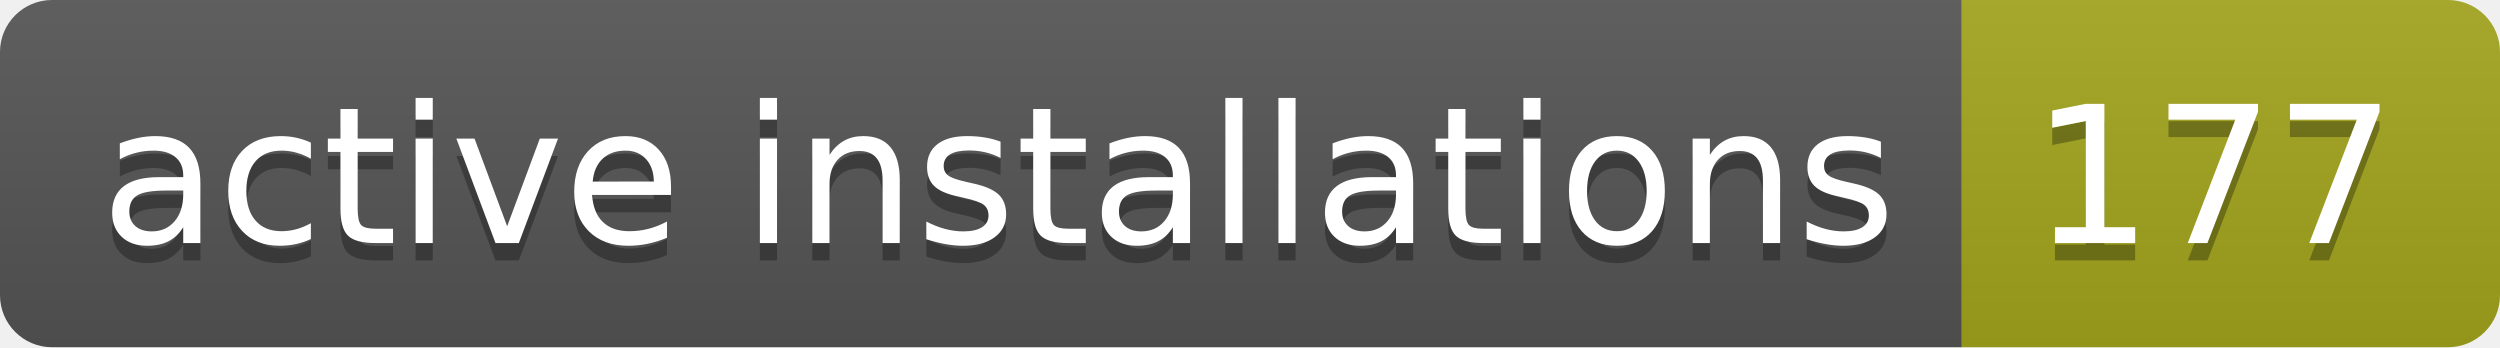
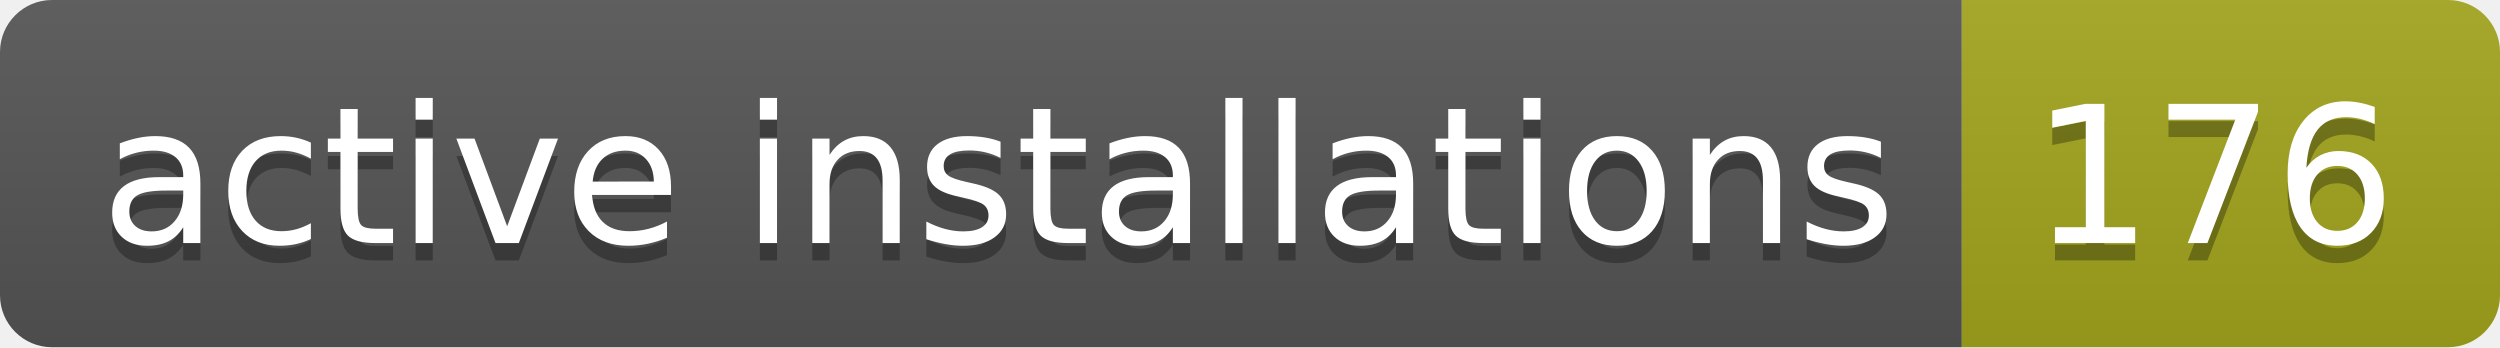
- <svg xmlns="http://www.w3.org/2000/svg" width="144" height="20" role="img" aria-label="active installations: 177">
+ <svg xmlns="http://www.w3.org/2000/svg" width="144" height="20" role="img" aria-label="active installations: 176">
  <linearGradient id="s" x2="0" y2="100%">
    <stop offset="0" stop-color="#bbb" stop-opacity=".1" />
    <stop offset="1" stop-opacity=".1" />
  </linearGradient>
  <clipPath id="r">
    <rect width="144" height="20" rx="3" fill="#fff" />
  </clipPath>
  <g clip-path="url(#r)">
    <rect width="113" height="20" fill="#555" />
    <rect x="113" width="31" height="20" fill="#a4a61d" />
    <rect width="144" height="20" fill="url(#s)" />
  </g>
  <g fill="#fff" text-anchor="middle" font-family="Verdana,Geneva,DejaVu Sans,sans-serif" text-rendering="geometricPrecision" font-size="110">
    <text aria-hidden="true" x="575" y="150" fill="#010101" fill-opacity=".3" transform="scale(.1)" textLength="1030">active installations</text>
    <text x="575" y="140" transform="scale(.1)" fill="#fff" textLength="1030">active installations</text>
-     <text aria-hidden="true" x="1275" y="150" fill="#010101" fill-opacity=".3" transform="scale(.1)" textLength="210">177</text>
-     <text x="1275" y="140" transform="scale(.1)" fill="#fff" textLength="210">177</text>
+     <text aria-hidden="true" x="1275" y="150" fill="#010101" fill-opacity=".3" transform="scale(.1)" textLength="210">176</text>
+     <text x="1275" y="140" transform="scale(.1)" fill="#fff" textLength="210">176</text>
  </g>
</svg>
